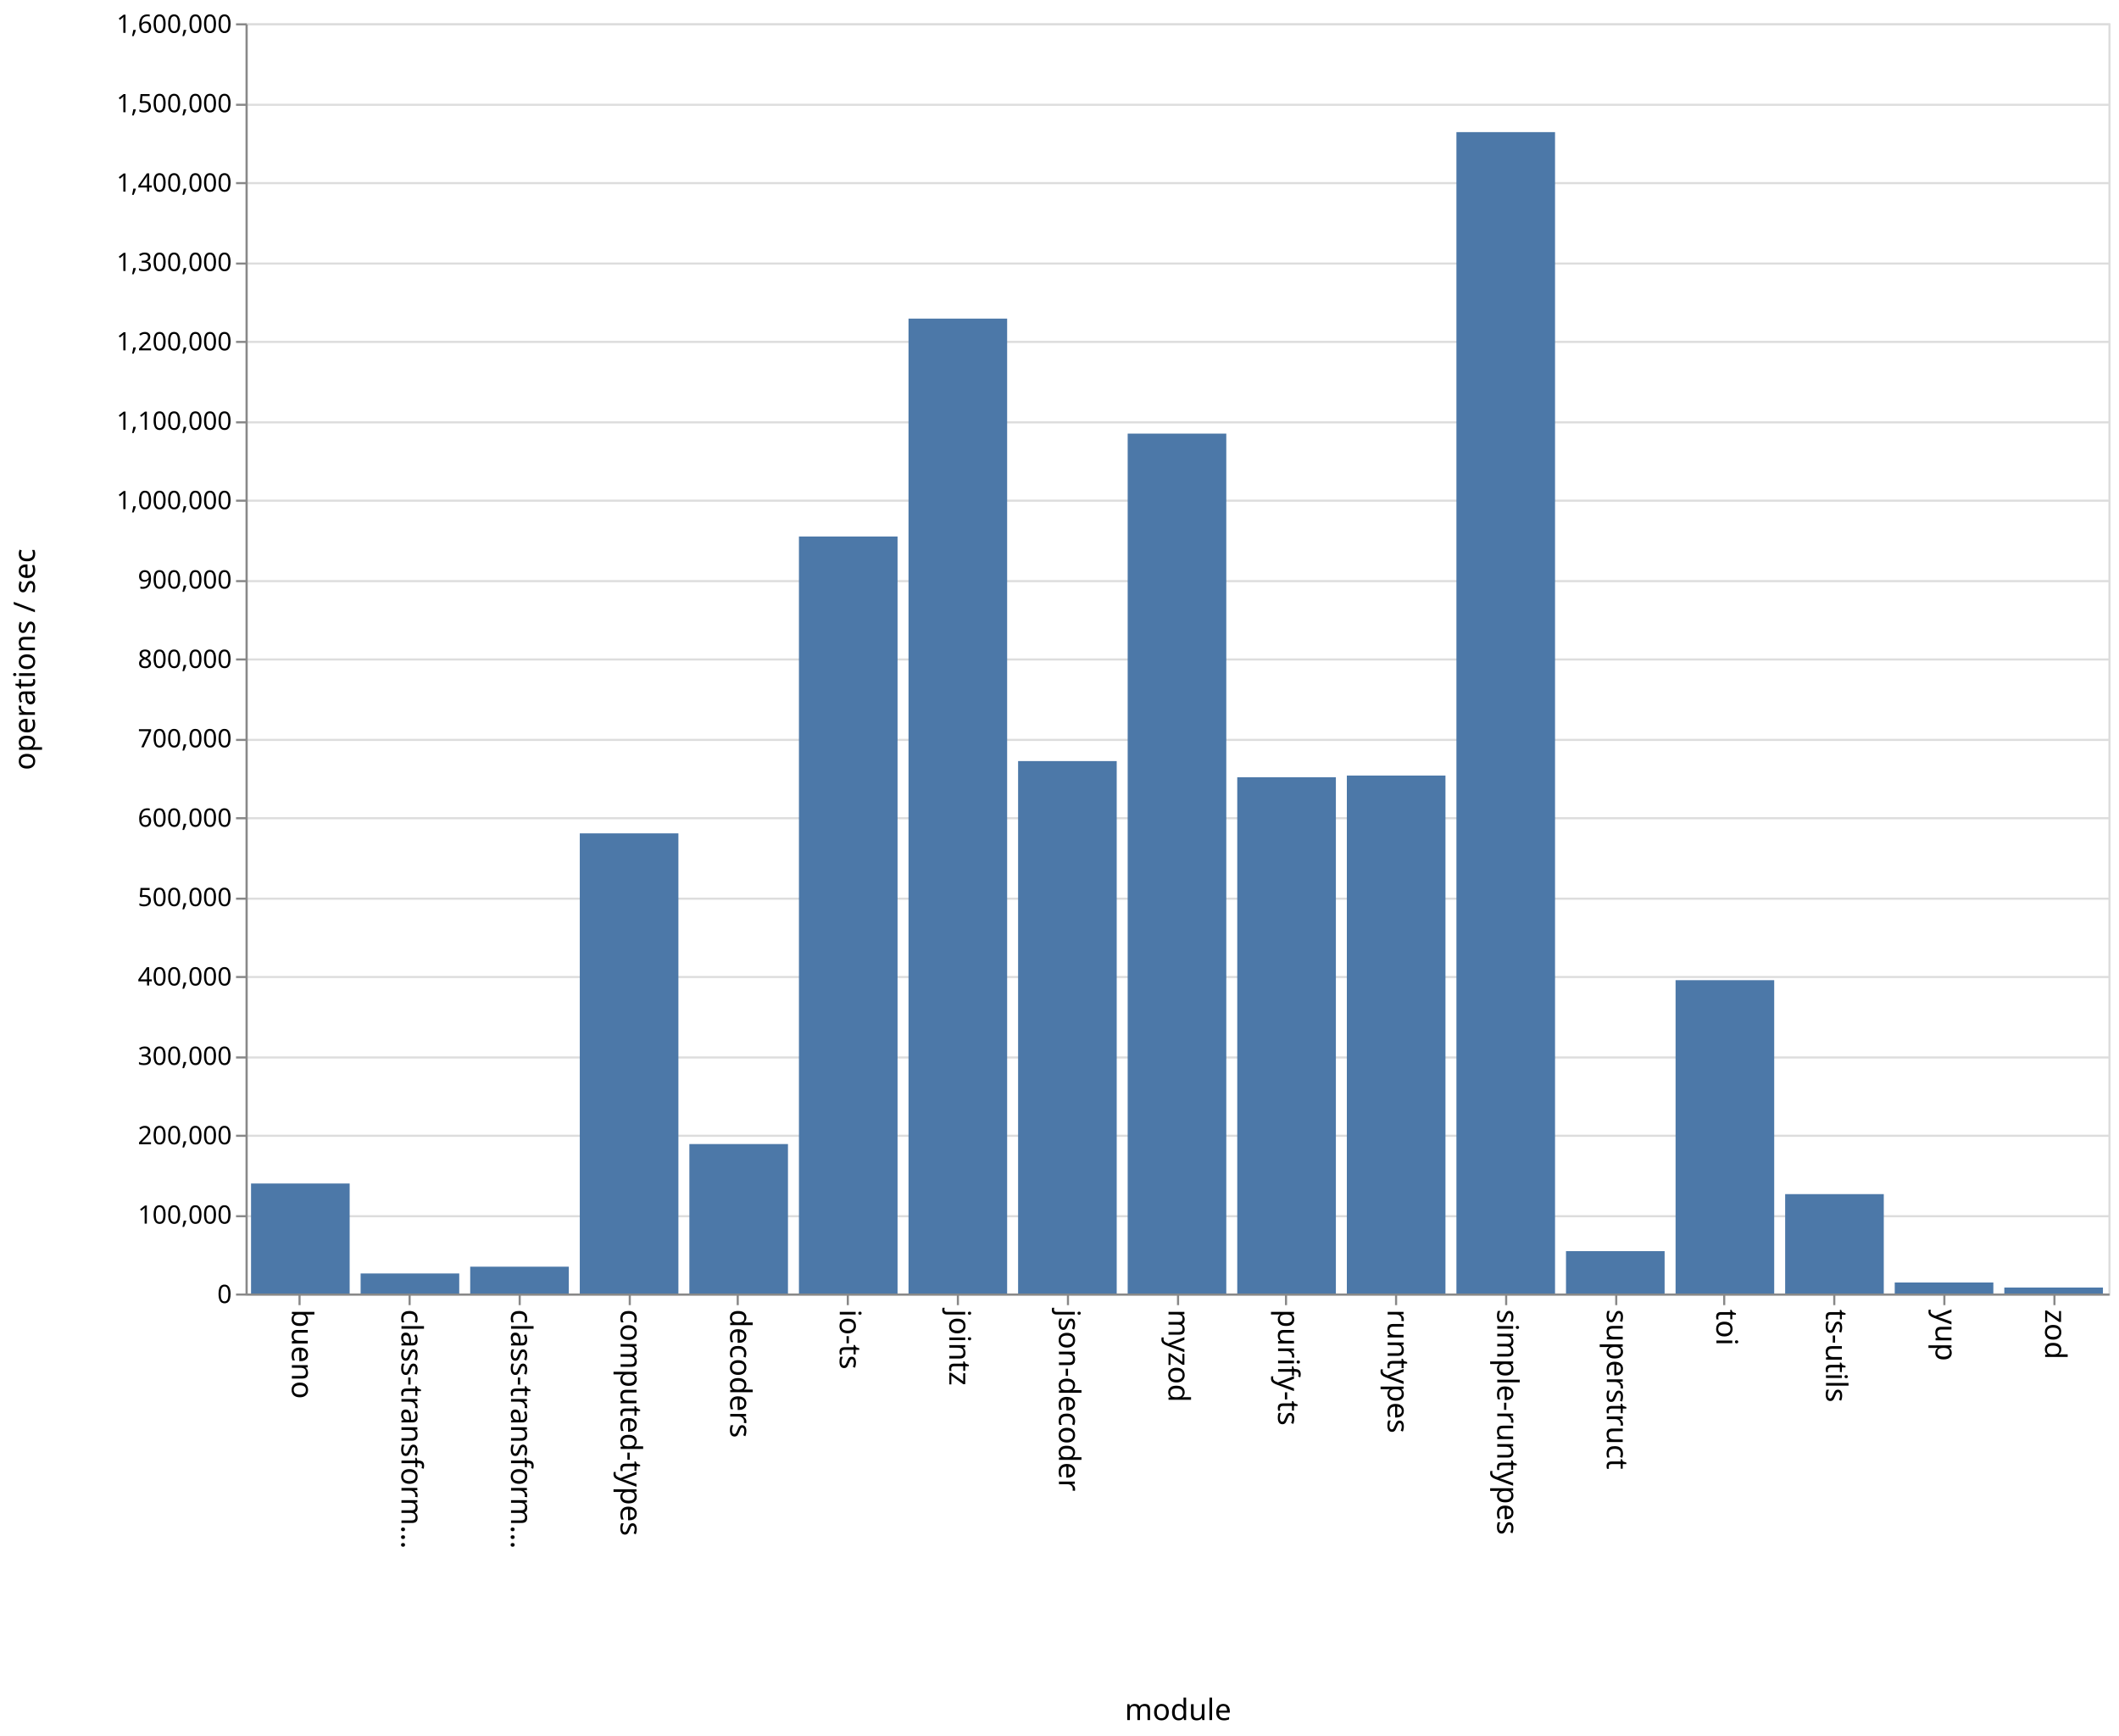
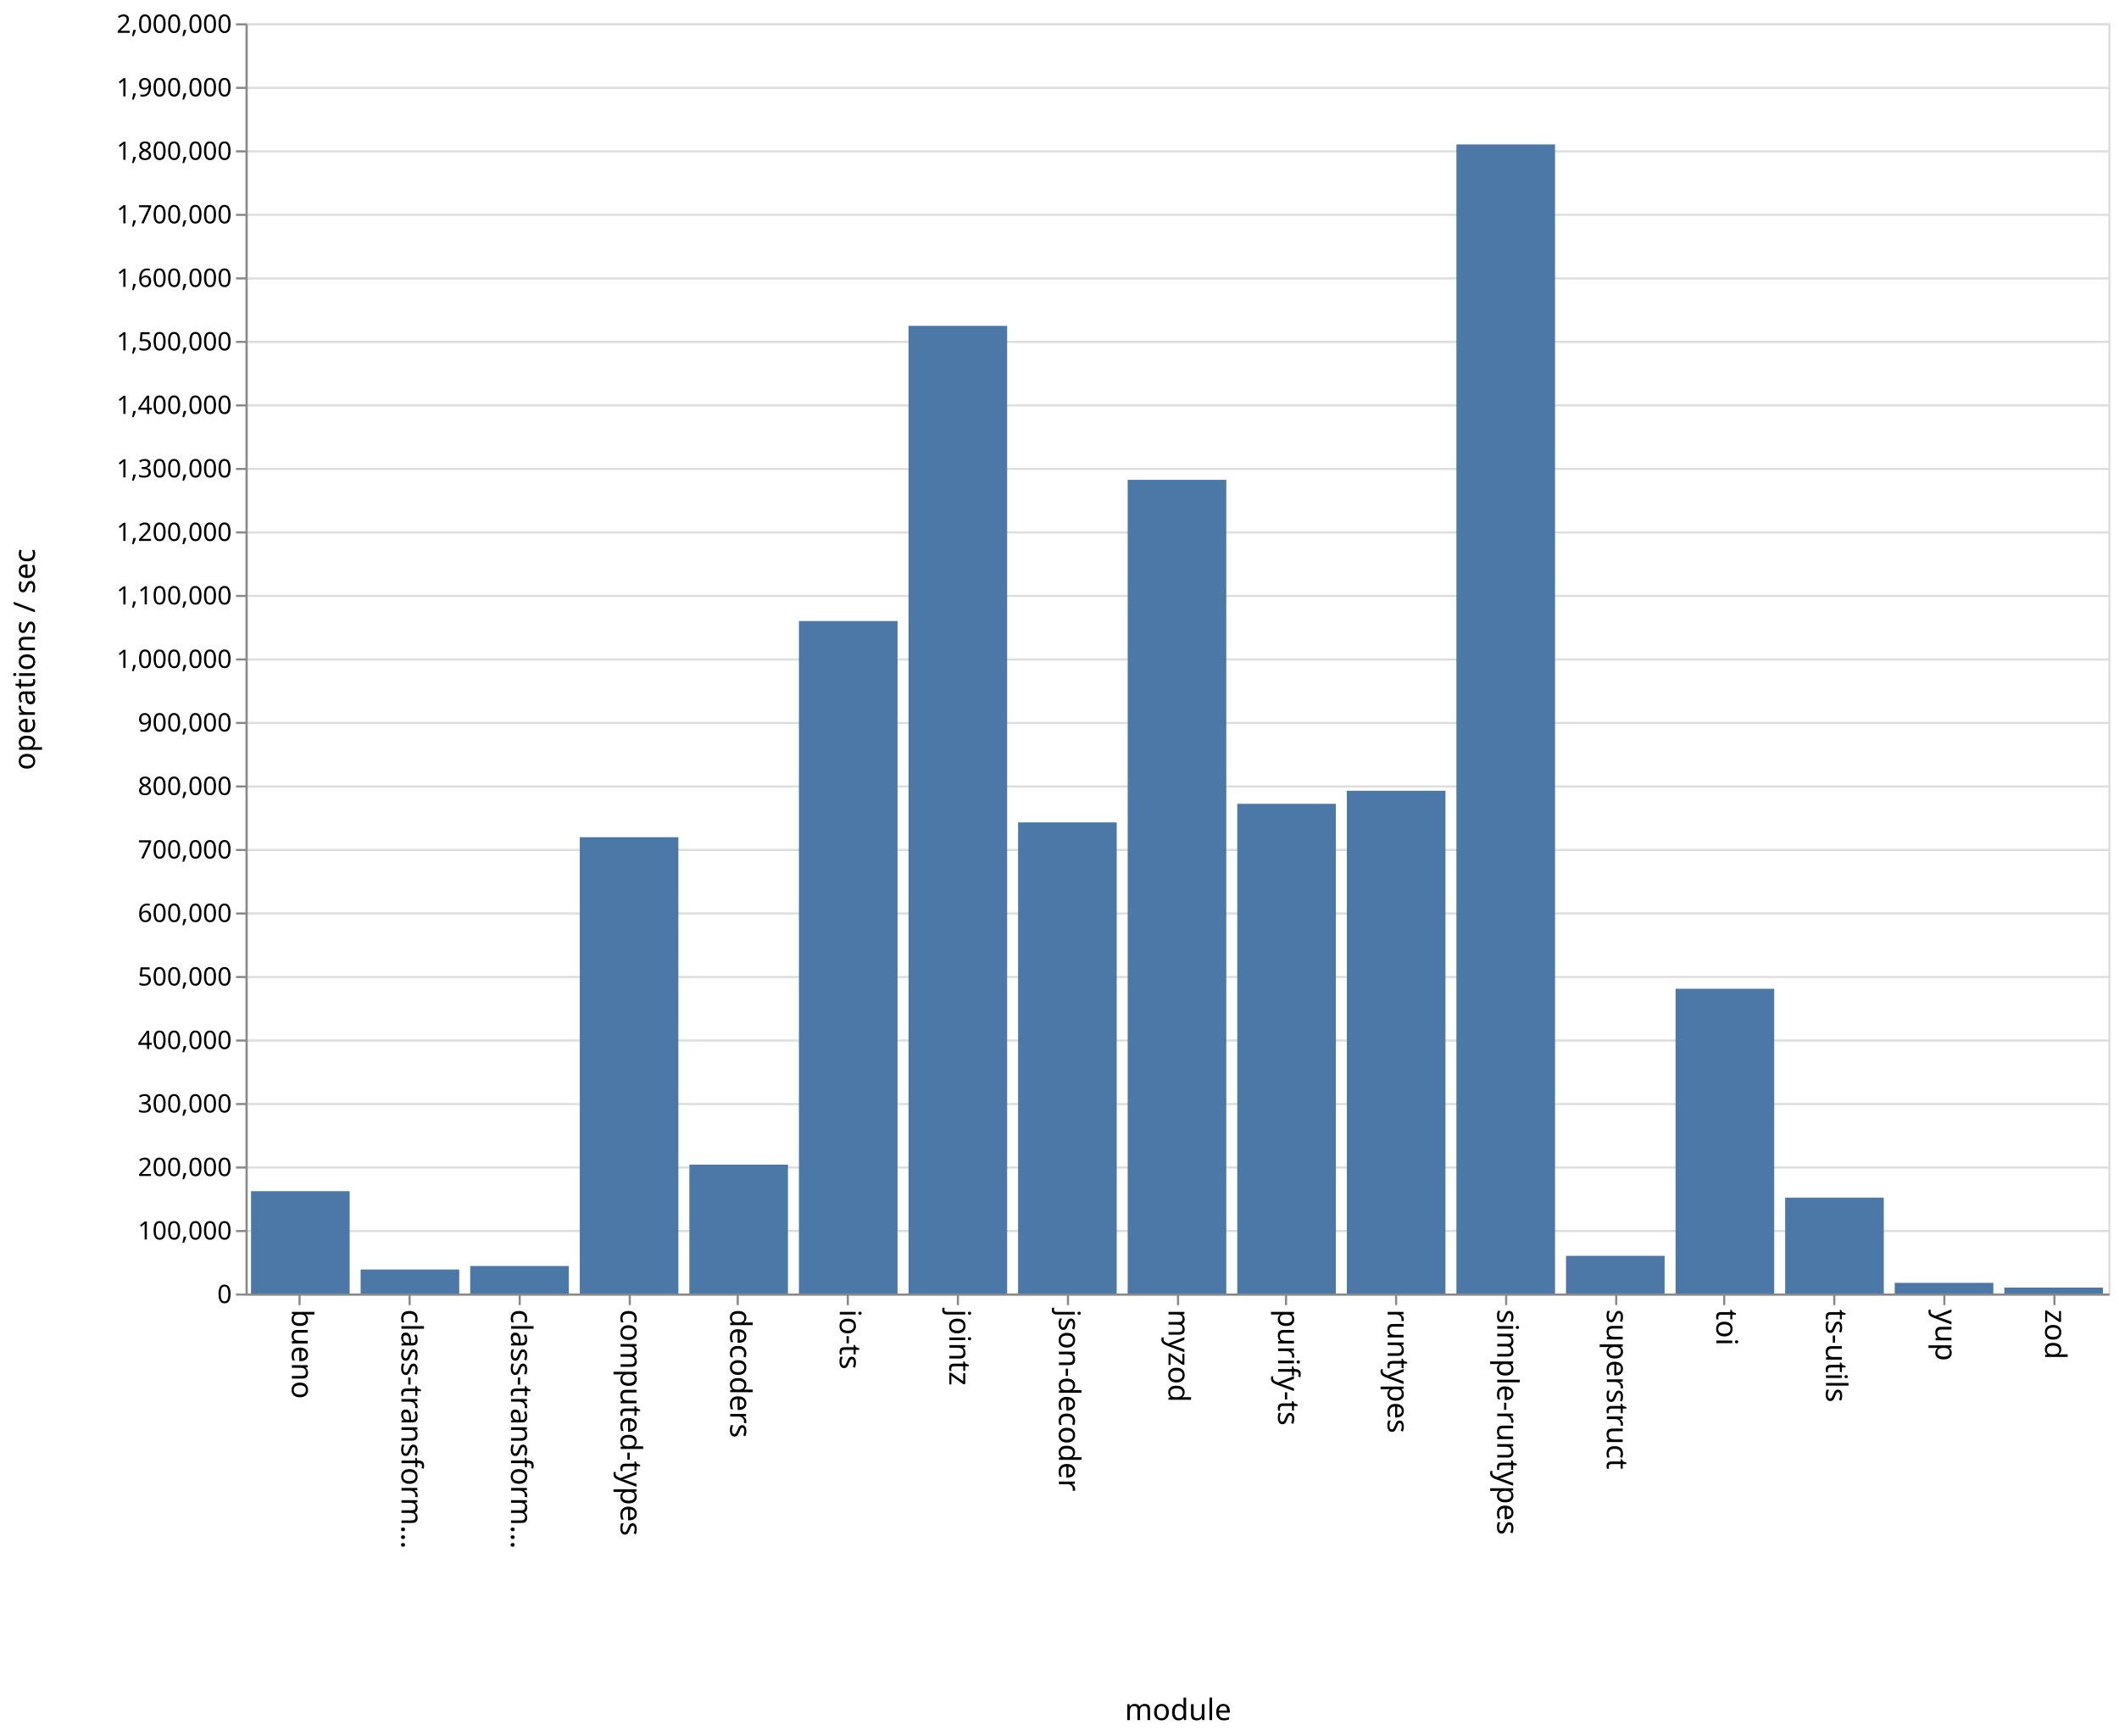
<svg xmlns="http://www.w3.org/2000/svg" class="marks" width="1001" height="820">
  <path fill="#fff" d="M0 0h1001v820H0z" />
  <g class="mark-group role-frame root" aria-roledescription="group mark container" fill="none" stroke-miterlimit="10">
    <path class="background" aria-hidden="true" d="M116.5 11.5h880v600h-880z" stroke="#ddd" />
-     <g class="mark-group role-axis" aria-roledescription="axis" aria-label="Y-axis for a linear scale with values from 0 to 1,600,000">
+     <g class="mark-group role-axis" aria-roledescription="axis" aria-label="Y-axis for a linear scale with values from 0 to 2,000,000">
      <path class="background" aria-hidden="true" d="M116.5 11.5z" pointer-events="none" />
      <g class="mark-rule role-axis-grid" pointer-events="none" stroke="#ddd">
-         <path d="M116.5 611.5h880M116.5 574.5h880M116.5 536.5h880M116.5 499.5h880M116.5 461.5h880M116.5 424.5h880M116.5 386.5h880M116.5 349.5h880M116.5 311.5h880M116.5 274.5h880M116.5 236.5h880M116.5 199.5h880M116.5 161.5h880M116.5 124.5h880M116.5 86.5h880M116.5 49.5h880M116.5 11.5h880" />
+         <path d="M116.5 611.5h880M116.5 581.5h880M116.5 551.5h880M116.5 521.5h880M116.5 491.5h880M116.5 461.5h880M116.5 431.5h880M116.5 401.5h880M116.5 371.5h880M116.5 341.5h880M116.5 311.5h880M116.5 281.5h880M116.5 251.5h880M116.5 221.5h880M116.5 191.5h880M116.5 161.5h880M116.5 131.5h880M116.5 101.5h880M116.5 71.5h880M116.5 41.5h880M116.5 11.5h880" />
      </g>
    </g>
    <g class="mark-group role-axis" aria-roledescription="axis" aria-label="X-axis titled 'module' for a discrete scale with 17 values: bueno, class-transformer-validator-async, class-transformer-validator-sync, computed-types, decoders, ending with zod">
      <path class="background" aria-hidden="true" d="M116.5 611.5z" pointer-events="none" />
      <g class="mark-rule role-axis-tick" pointer-events="none" stroke="#888">
        <path d="M141.5 611.5v5M193.5 611.5v5M245.5 611.5v5M297.5 611.5v5M348.5 611.5v5M400.5 611.5v5M452.5 611.5v5M504.5 611.5v5M556.5 611.5v5M607.5 611.5v5M659.5 611.5v5M711.5 611.5v5M763.5 611.5v5M814.5 611.5v5M866.5 611.5v5M918.5 611.5v5M970.5 611.5v5" />
      </g>
      <g class="mark-text role-axis-label" pointer-events="none" font-family="sans-serif" font-size="14" fill="#000">
        <text transform="rotate(90 -240.309 378.191)">
                    bueno
                </text>
        <text transform="rotate(90 -214.426 404.074)">
                    class-transform…
                </text>
        <text transform="rotate(90 -188.544 429.956)">
                    class-transform…
                </text>
        <text transform="rotate(90 -162.662 455.838)">
                    computed-types
                </text>
        <text transform="rotate(90 -136.78 481.72)">
                    decoders
                </text>
        <text transform="rotate(90 -110.897 507.603)">
                    io-ts
                </text>
        <text transform="rotate(90 -85.015 533.485)">
                    jointz
                </text>
        <text transform="rotate(90 -59.132 559.368)">
                    json-decoder
                </text>
        <text transform="rotate(90 -33.25 585.25)">
                    myzod
                </text>
        <text transform="rotate(90 -7.368 611.132)">
                    purify-ts
                </text>
        <text transform="rotate(90 18.515 637.015)">
                    runtypes
                </text>
        <text transform="rotate(90 44.397 662.897)">
                    simple-runtypes
                </text>
        <text transform="rotate(90 70.28 688.78)">
                    superstruct
                </text>
        <text transform="rotate(90 96.162 714.662)">
                    toi
                </text>
        <text transform="rotate(90 122.044 740.544)">
                    ts-utils
                </text>
        <text transform="rotate(90 147.926 766.426)">
                    yup
                </text>
        <text transform="rotate(90 173.809 792.309)">
                    zod
                </text>
      </g>
      <path stroke="#888" d="M116.5 611.5h880" pointer-events="none" />
      <text text-anchor="middle" transform="translate(556.5 812.5)" font-family="sans-serif" font-size="14" fill="#000" pointer-events="none">
                module
            </text>
    </g>
-     <g class="mark-group role-axis" aria-roledescription="axis" aria-label="Y-axis titled 'operations / sec' for a linear scale with values from 0 to 1,600,000">
+     <g class="mark-group role-axis" aria-roledescription="axis" aria-label="Y-axis titled 'operations / sec' for a linear scale with values from 0 to 2,000,000">
      <path class="background" aria-hidden="true" d="M116.5 11.5z" pointer-events="none" />
      <g class="mark-rule role-axis-tick" pointer-events="none" stroke="#888">
-         <path d="M116.5 611.5h-5M116.5 574.5h-5M116.5 536.5h-5M116.5 499.5h-5M116.5 461.5h-5M116.5 424.5h-5M116.5 386.5h-5M116.5 349.5h-5M116.5 311.5h-5M116.5 274.5h-5M116.5 236.5h-5M116.5 199.5h-5M116.5 161.5h-5M116.5 124.5h-5M116.5 86.5h-5M116.5 49.5h-5M116.5 11.5h-5" />
+         <path d="M116.5 611.5h-5M116.5 581.5h-5M116.5 551.5h-5M116.5 521.5h-5M116.5 491.5h-5M116.5 461.5h-5M116.5 431.5h-5M116.5 401.5h-5M116.5 371.5h-5M116.5 341.5h-5M116.5 311.5h-5M116.5 281.5h-5M116.5 251.5h-5M116.5 221.5h-5M116.5 191.5h-5M116.5 161.5h-5M116.5 131.5h-5M116.5 101.5h-5M116.5 71.5h-5M116.5 41.5h-5M116.5 11.5h-5" />
      </g>
      <g class="mark-text role-axis-label" pointer-events="none" text-anchor="end" font-family="sans-serif" font-size="12" fill="#000">
        <text transform="translate(109.5 615.5)">
                    0
                </text>
-         <text transform="translate(109.5 578)">
+         <text transform="translate(109.5 585.5)">
                    100,000
                </text>
-         <text transform="translate(109.5 540.5)">
+         <text transform="translate(109.5 555.5)">
                    200,000
                </text>
-         <text transform="translate(109.5 503)">
+         <text transform="translate(109.5 525.5)">
                    300,000
                </text>
-         <text transform="translate(109.5 465.5)">
+         <text transform="translate(109.5 495.5)">
                    400,000
                </text>
-         <text transform="translate(109.5 428)">
+         <text transform="translate(109.5 465.5)">
                    500,000
                </text>
-         <text transform="translate(109.5 390.5)">
+         <text transform="translate(109.5 435.5)">
                    600,000
                </text>
-         <text transform="translate(109.5 353)">
+         <text transform="translate(109.5 405.5)">
                    700,000
                </text>
-         <text transform="translate(109.5 315.5)">
+         <text transform="translate(109.5 375.5)">
                    800,000
                </text>
-         <text transform="translate(109.5 278)">
+         <text transform="translate(109.5 345.5)">
                    900,000
                </text>
-         <text transform="translate(109.5 240.5)">
+         <text transform="translate(109.5 315.5)">
                    1,000,000
                </text>
-         <text transform="translate(109.5 203)">
+         <text transform="translate(109.5 285.5)">
                    1,100,000
                </text>
-         <text transform="translate(109.5 165.5)">
+         <text transform="translate(109.5 255.5)">
                    1,200,000
                </text>
-         <text transform="translate(109.5 128)">
+         <text transform="translate(109.5 225.5)">
                    1,300,000
                </text>
-         <text transform="translate(109.5 90.5)">
+         <text transform="translate(109.5 195.5)">
                    1,400,000
                </text>
-         <text transform="translate(109.5 53)">
+         <text transform="translate(109.5 165.5)">
                    1,500,000
                </text>
+         <text transform="translate(109.5 135.5)">
+                     1,600,000
+                 </text>
+         <text transform="translate(109.5 105.5)">
+                     1,700,000
+                 </text>
+         <text transform="translate(109.5 75.5)">
+                     1,800,000
+                 </text>
+         <text transform="translate(109.5 45.5)">
+                     1,900,000
+                 </text>
        <text transform="translate(109.5 15.5)">
-                     1,600,000
+                     2,000,000
                </text>
      </g>
      <path stroke="#888" d="M116.5 611.5v-600" pointer-events="none" />
      <text text-anchor="middle" transform="rotate(-90 164 147.5)" font-family="sans-serif" font-size="14" fill="#000" pointer-events="none">
                operations / sec
            </text>
    </g>
    <g class="mark-rect role-mark marks" aria-roledescription="rect mark container" fill="#4c78a8">
-       <path d="M118.588 559.05h46.588V611h-46.588zM170.353 601.545h46.588V611h-46.588zM222.118 598.323h46.588V611h-46.588zM273.882 393.646h46.589V611h-46.589zM325.647 540.41h46.588V611h-46.588zM377.412 253.429H424V611h-46.588zM429.176 150.498h46.589V611h-46.589zM480.941 359.5h46.588V611h-46.588zM532.706 204.816h46.588V611h-46.588zM584.47 367.145h46.589V611H584.47zM636.235 366.336h46.589V611h-46.589zM688 62.412h46.588V611H688zM739.765 590.982h46.588V611h-46.588zM791.53 463.006h46.588V611h-46.589zM843.294 564.055h46.588V611h-46.588zM895.059 605.814h46.588V611H895.06zM946.824 608.19h46.588V611h-46.588z" />
+       <path d="M118.588 562.657h46.588V611h-46.588zM170.353 599.653h46.588V611h-46.588zM222.118 598.012h46.588V611h-46.588zM273.882 395.461h46.589V611h-46.589zM325.647 550.115h46.588V611h-46.588zM377.412 293.37H424V611h-46.588zM429.176 153.925h46.589V611h-46.589zM480.941 388.478h46.588V611h-46.588zM532.706 226.644h46.588V611h-46.588zM584.47 379.681h46.589V611H584.47zM636.235 373.524h46.589V611h-46.589zM688 68.234h46.588V611H688zM739.765 593.2h46.588V611h-46.588zM791.53 467.064h46.588V611h-46.589zM843.294 565.702h46.588V611h-46.588zM895.059 605.97h46.588V611H895.06zM946.824 608.203h46.588V611h-46.588z" />
    </g>
  </g>
</svg>
